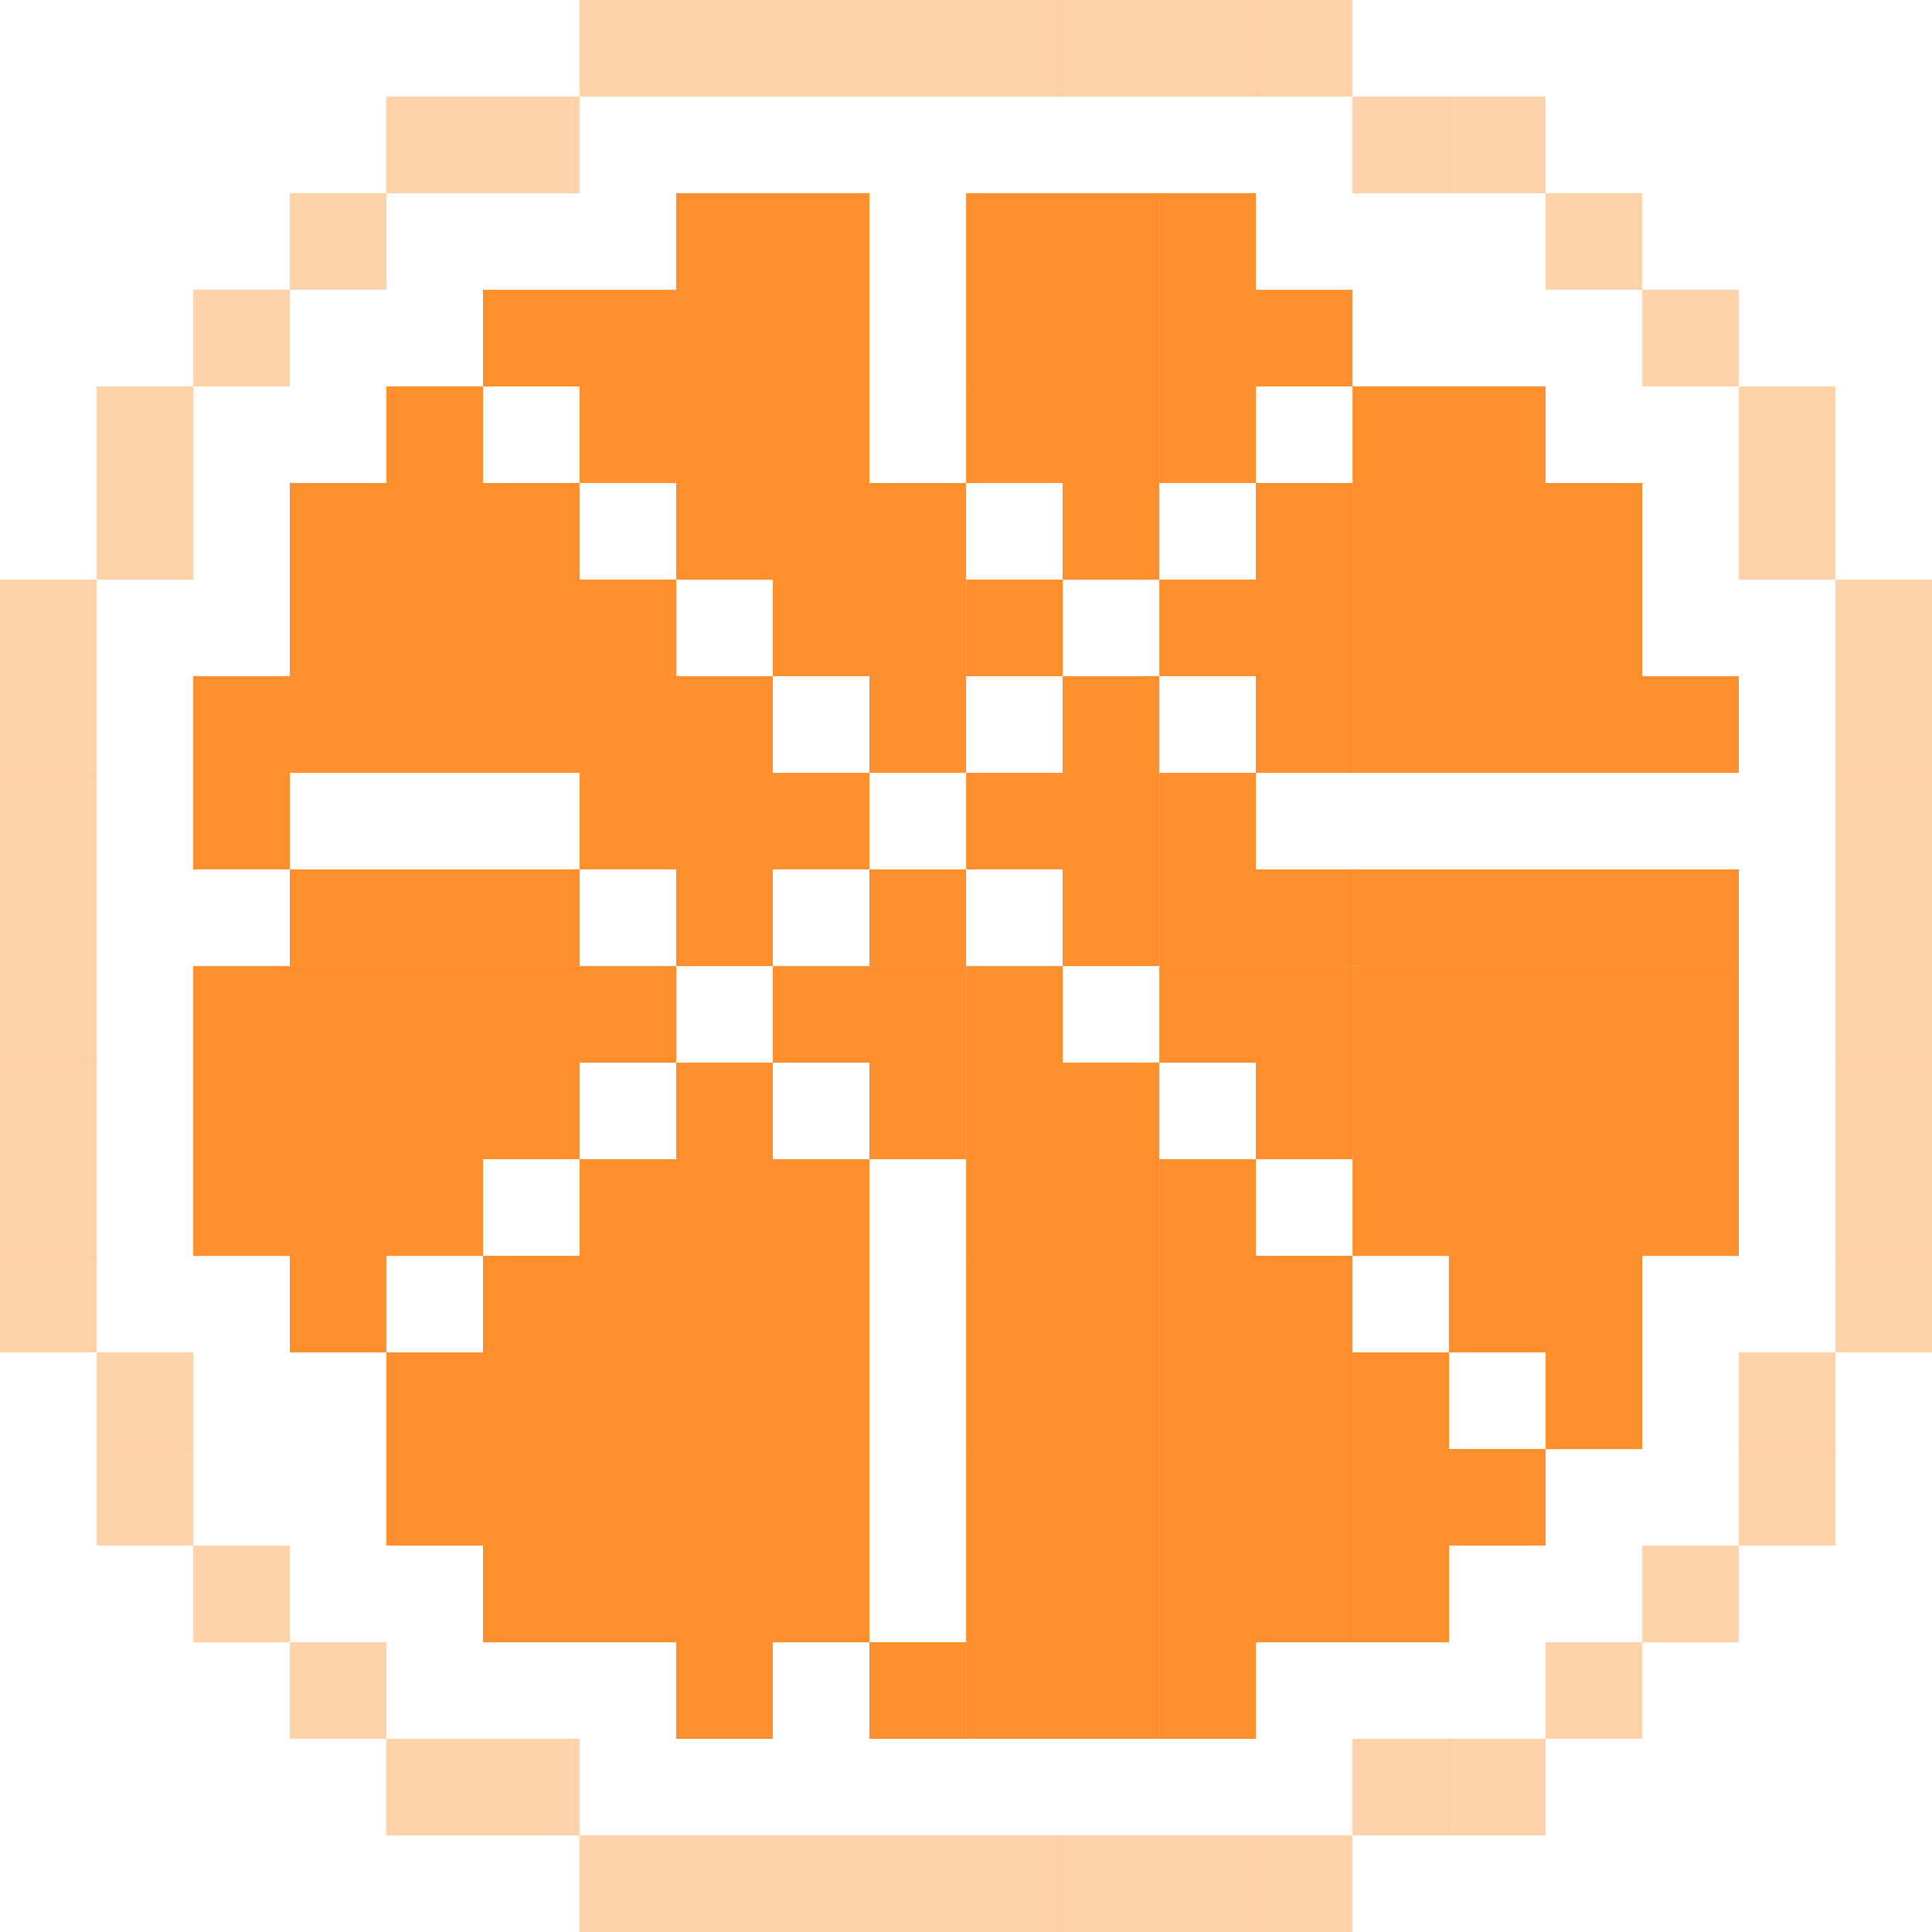
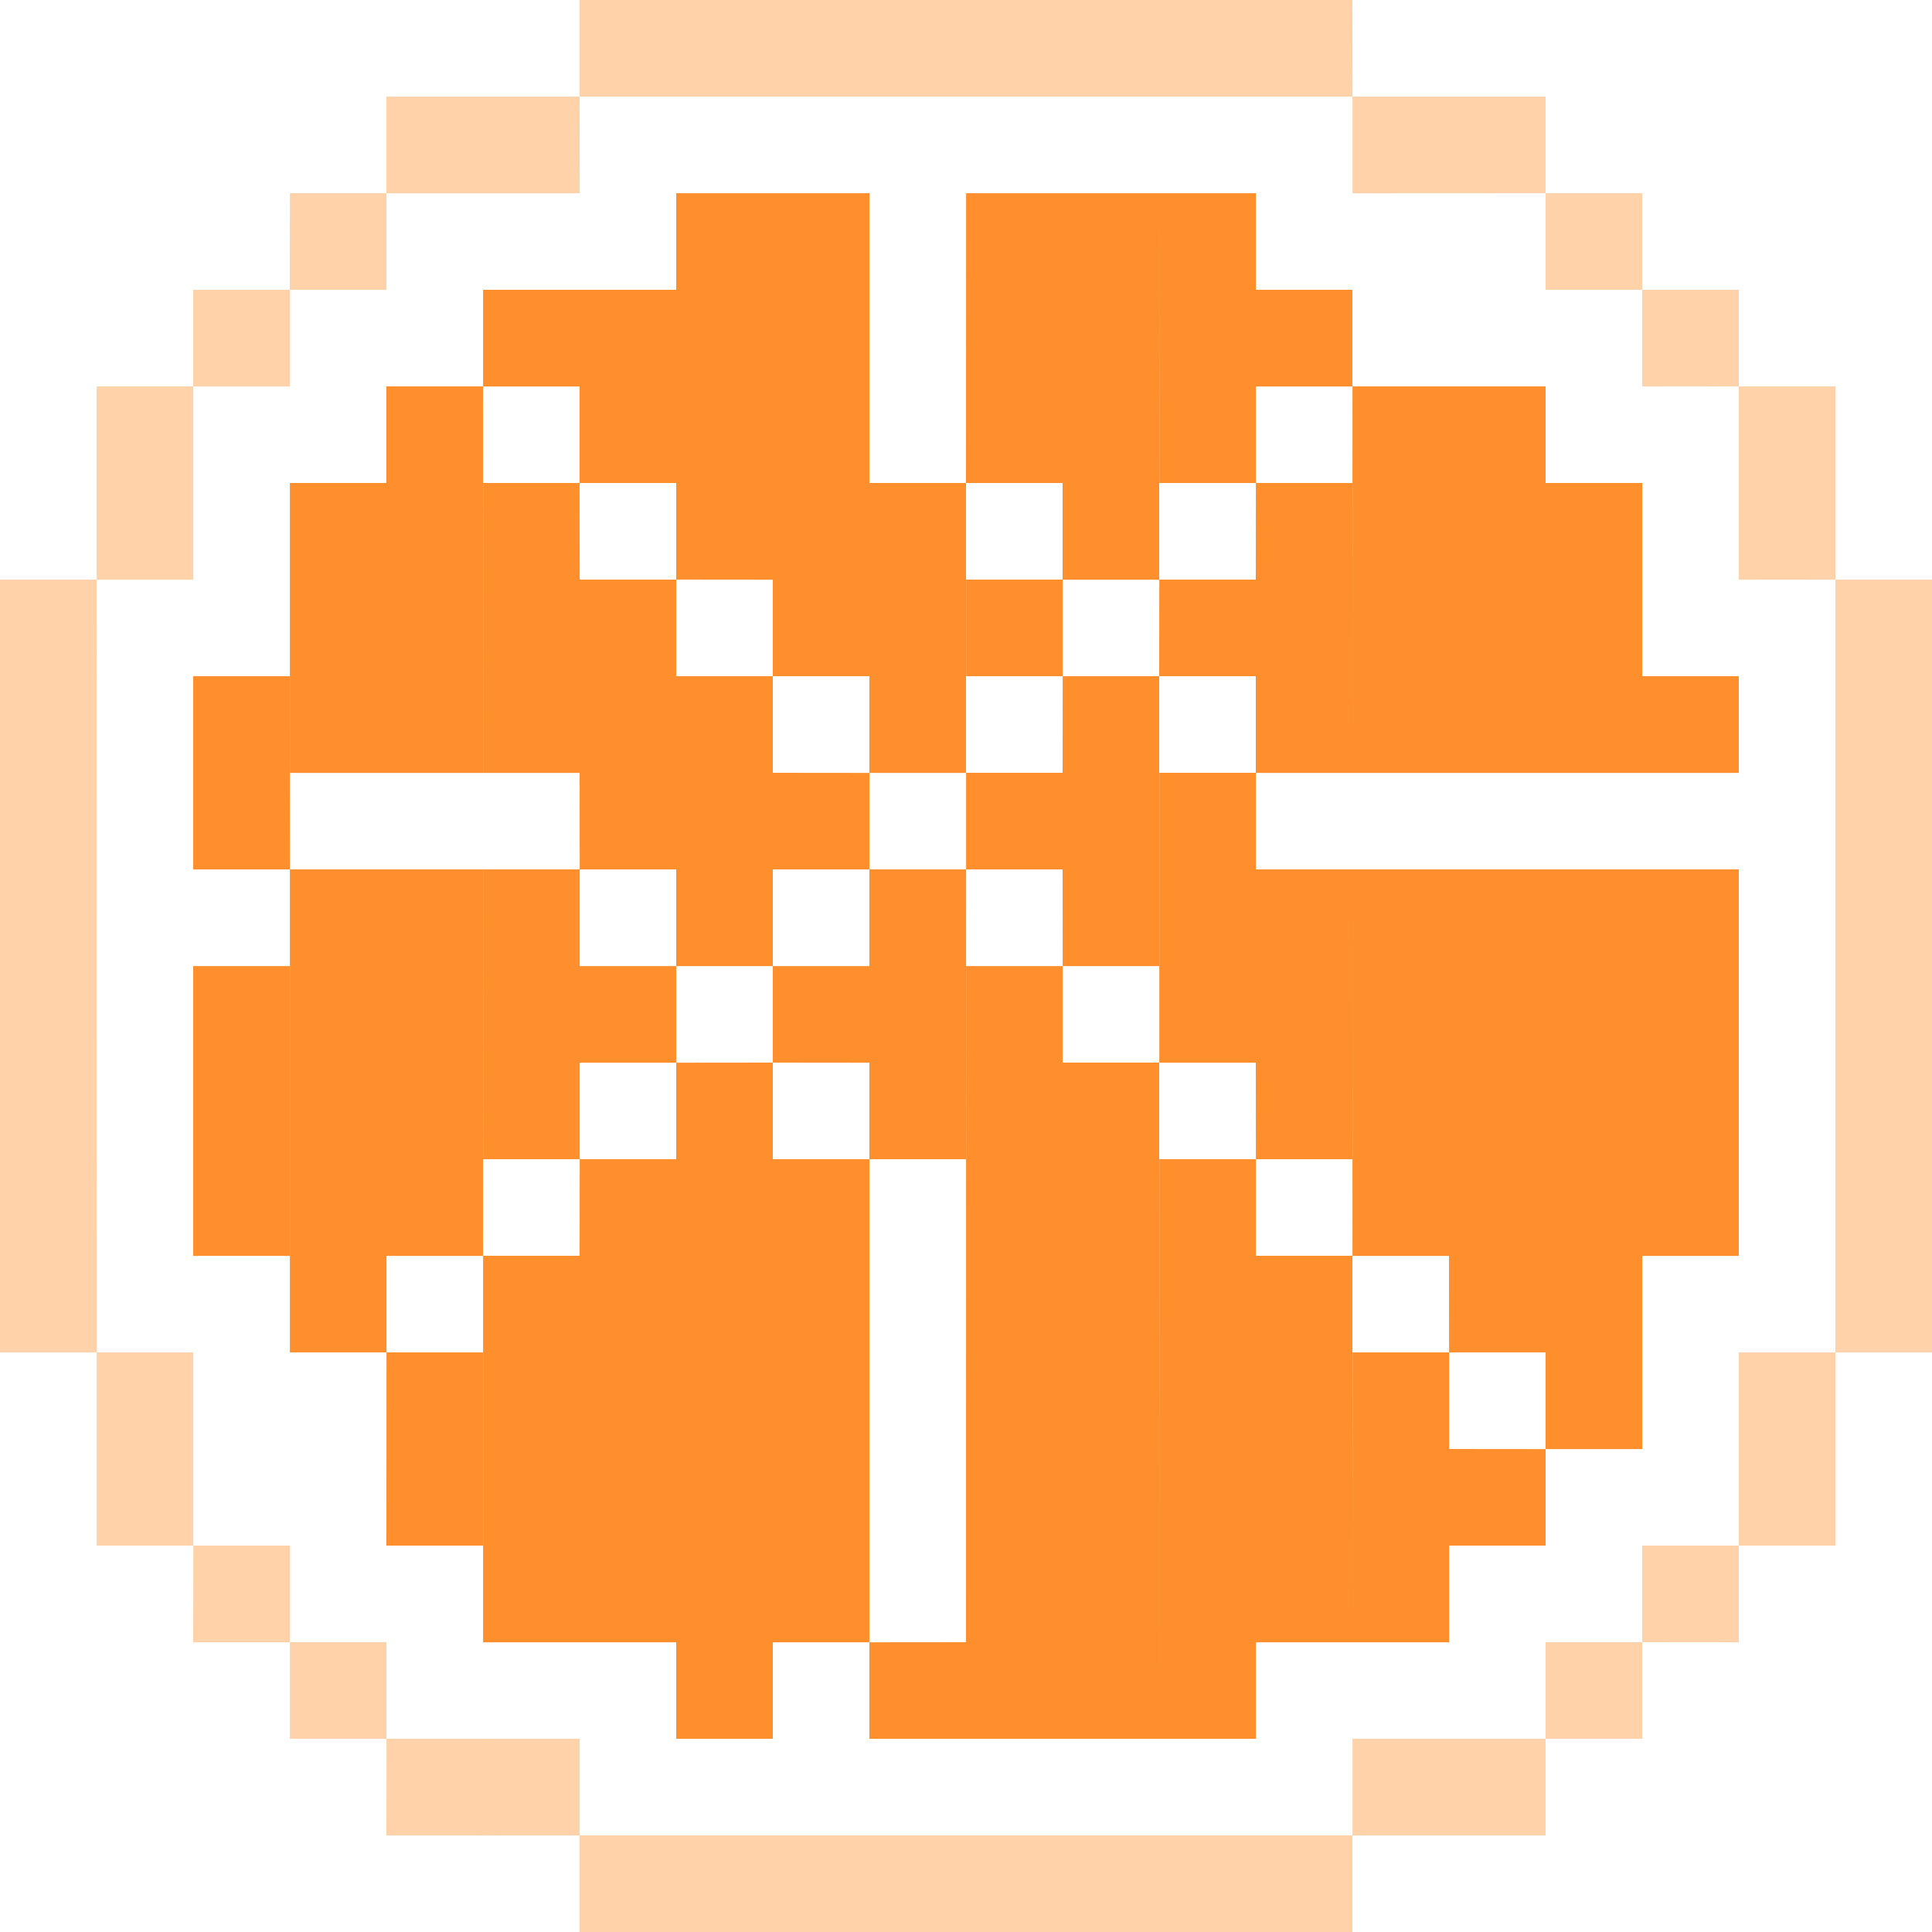
<svg xmlns="http://www.w3.org/2000/svg" width="20" height="20" viewBox="0 0 20 20" fill="none">
-   <path d="M9 2H8V3H9V2Z" fill="#FF8F2C" />
-   <path d="M8 2H7V3H8V2Z" fill="#FF8F2C" />
-   <path d="M11.001 2H10.001V3H11.001V2Z" fill="#FF8F2C" />
-   <path d="M12.001 2H11V3H12.001V2Z" fill="#FF8F2C" />
-   <path d="M13.001 2H12.001V3H13.001V2Z" fill="#FF8F2C" />
-   <path d="M9 3H8V4.001H9V3Z" fill="#FF8F2C" />
-   <path d="M8 3H7V4.001H8V3Z" fill="#FF8F2C" />
-   <path d="M11.001 3H10.001V4.001H11.001V3Z" fill="#FF8F2C" />
-   <path d="M12.001 3H11V4.001H12.001V3Z" fill="#FF8F2C" />
-   <path d="M13.001 3H12.001V4.001H13.001V3Z" fill="#FF8F2C" />
-   <path d="M9 4H8V5H9V4Z" fill="#FF8F2C" />
-   <path d="M8 4H7V5H8V4Z" fill="#FF8F2C" />
-   <path d="M11.001 4H10.001V5H11.001V4Z" fill="#FF8F2C" />
-   <path d="M12.001 4H11V5H12.001V4Z" fill="#FF8F2C" />
-   <path d="M13.001 4H12.001V5H13.001V4Z" fill="#FF8F2C" />
-   <path d="M9 5H8V6.001H9V5Z" fill="#FF8F2C" />
-   <path d="M8 5H7V6.001H8V5Z" fill="#FF8F2C" />
-   <path d="M10.001 5H9V6.001H10.001V5Z" fill="#FF8F2C" />
-   <path d="M12.001 5H11V6.001H12.001V5Z" fill="#FF8F2C" />
-   <path d="M9 6H8V7H9V6Z" fill="#FF8F2C" />
-   <path d="M10.001 6H9V7H10.001V6Z" fill="#FF8F2C" />
-   <path d="M11.001 6H10.001V7H11.001V6Z" fill="#FF8F2C" />
-   <path d="M13.001 6H12.001V7H13.001V6Z" fill="#FF8F2C" />
-   <path d="M8 7H7V8.001H8V7Z" fill="#FF8F2C" />
-   <path d="M10.001 7H9V8.001H10.001V7Z" fill="#FF8F2C" />
-   <path d="M12.001 7H11V8.001H12.001V7Z" fill="#FF8F2C" />
-   <path d="M9 8H8V9H9V8Z" fill="#FF8F2C" />
-   <path d="M8 8H7V9H8V8Z" fill="#FF8F2C" />
-   <path d="M11.001 8H10.001V9H11.001V8Z" fill="#FF8F2C" />
-   <path d="M12.001 8H11V9H12.001V8Z" fill="#FF8F2C" />
-   <path d="M13.001 8H12.001V9H13.001V8Z" fill="#FF8F2C" />
-   <path d="M8 9H7V10.001H8V9Z" fill="#FF8F2C" />
-   <path d="M10.001 9H9V10.001H10.001V9Z" fill="#FF8F2C" />
-   <path d="M12.001 9H11V10.001H12.001V9Z" fill="#FF8F2C" />
-   <path d="M13.001 9H12.001V10.001H13.001V9Z" fill="#FF8F2C" />
-   <path d="M9 10.001H8V11.001H9V10.001Z" fill="#FF8F2C" />
-   <path d="M10.001 10.001H9V11.001H10.001V10.001Z" fill="#FF8F2C" />
-   <path d="M11.001 10.001H10.001V11.001H11.001V10.001Z" fill="#FF8F2C" />
-   <path d="M13.001 10.001H12.001V11.001H13.001V10.001Z" fill="#FF8F2C" />
-   <path d="M8 11H7V12H8V11Z" fill="#FF8F2C" />
-   <path d="M10.001 11H9V12H10.001V11Z" fill="#FF8F2C" />
-   <path d="M11.001 11H10.001V12H11.001V11Z" fill="#FF8F2C" />
-   <path d="M12.001 11H11V12H12.001V11Z" fill="#FF8F2C" />
-   <path d="M9 12H8V13.001H9V12Z" fill="#FF8F2C" />
-   <path d="M8 12H7V13.001H8V12Z" fill="#FF8F2C" />
-   <path d="M11.001 12H10.001V13.001H11.001V12Z" fill="#FF8F2C" />
-   <path d="M12.001 12H11V13.001H12.001V12Z" fill="#FF8F2C" />
-   <path d="M13.001 12H12.001V13.001H13.001V12Z" fill="#FF8F2C" />
-   <path d="M9 13H8V14H9V13Z" fill="#FF8F2C" />
-   <path d="M8 13H7V14H8V13Z" fill="#FF8F2C" />
-   <path d="M11.001 13H10.001V14H11.001V13Z" fill="#FF8F2C" />
-   <path d="M12.001 13H11V14H12.001V13Z" fill="#FF8F2C" />
-   <path d="M13.001 13H12.001V14H13.001V13Z" fill="#FF8F2C" />
-   <path d="M9 14H8V15.001H9V14Z" fill="#FF8F2C" />
-   <path d="M8 14H7V15.001H8V14Z" fill="#FF8F2C" />
-   <path d="M11.001 14H10.001V15.001H11.001V14Z" fill="#FF8F2C" />
-   <path d="M12.001 14H11V15.001H12.001V14Z" fill="#FF8F2C" />
-   <path d="M13.001 14H12.001V15.001H13.001V14Z" fill="#FF8F2C" />
-   <path d="M9 15H8V16H9V15Z" fill="#FF8F2C" />
-   <path d="M8 15H7V16H8V15Z" fill="#FF8F2C" />
-   <path d="M11.001 15H10.001V16H11.001V15Z" fill="#FF8F2C" />
-   <path d="M12.001 15H11V16H12.001V15Z" fill="#FF8F2C" />
-   <path d="M13.001 15H12.001V16H13.001V15Z" fill="#FF8F2C" />
-   <path d="M9 16H8V17.001H9V16Z" fill="#FF8F2C" />
-   <path d="M8 16H7V17.001H8V16Z" fill="#FF8F2C" />
-   <path d="M11.001 16H10.001V17.001H11.001V16Z" fill="#FF8F2C" />
-   <path d="M12.001 16H11V17.001H12.001V16Z" fill="#FF8F2C" />
-   <path d="M13.001 16H12.001V17.001H13.001V16Z" fill="#FF8F2C" />
-   <path d="M8 17H7V18H8V17Z" fill="#FF8F2C" />
-   <path d="M10.001 17H9V18H10.001V17Z" fill="#FF8F2C" />
-   <path d="M11.001 17H10.001V18H11.001V17Z" fill="#FF8F2C" />
-   <path d="M12.001 17H11V18H12.001V17Z" fill="#FF8F2C" />
-   <path d="M13.001 17H12.001V18H13.001V17Z" fill="#FF8F2C" />
-   <path d="M14.001 3H13V4.001H14.001V3Z" fill="#FF8F2C" />
-   <path d="M15.001 4H14.001V5H15.001V4Z" fill="#FF8F2C" />
-   <path d="M16 4H14.999V5H16V4Z" fill="#FF8F2C" />
-   <path d="M15.001 5H14.001V6.001H15.001V5Z" fill="#FF8F2C" />
-   <path d="M14.001 5H13V6.001H14.001V5Z" fill="#FF8F2C" />
-   <path d="M16 5H14.999V6.001H16V5Z" fill="#FF8F2C" />
-   <path d="M17 5H16V6.001H17V5Z" fill="#FF8F2C" />
-   <path d="M15.001 6H14.001V7H15.001V6Z" fill="#FF8F2C" />
-   <path d="M14.001 6H13V7H14.001V6Z" fill="#FF8F2C" />
-   <path d="M16 6H14.999V7H16V6Z" fill="#FF8F2C" />
-   <path d="M17 6H16V7H17V6Z" fill="#FF8F2C" />
-   <path d="M15.001 7H14.001V8.001H15.001V7Z" fill="#FF8F2C" />
-   <path d="M14.001 7H13V8.001H14.001V7Z" fill="#FF8F2C" />
-   <path d="M16 7H14.999V8.001H16V7Z" fill="#FF8F2C" />
-   <path d="M17 7H16V8.001H17V7Z" fill="#FF8F2C" />
-   <path d="M18 7H17V8.001H18V7Z" fill="#FF8F2C" />
-   <path d="M15.001 9H14.001V10.001H15.001V9Z" fill="#FF8F2C" />
-   <path d="M14.001 9H13V10.001H14.001V9Z" fill="#FF8F2C" />
-   <path d="M16 9H14.999V10.001H16V9Z" fill="#FF8F2C" />
-   <path d="M17 9H16V10.001H17V9Z" fill="#FF8F2C" />
-   <path d="M18 9H17V10.001H18V9Z" fill="#FF8F2C" />
-   <path d="M15.001 10.001H14.001V11.001H15.001V10.001Z" fill="#FF8F2C" />
-   <path d="M14.001 10.001H13V11.001H14.001V10.001Z" fill="#FF8F2C" />
-   <path d="M16 10.001H14.999V11.001H16V10.001Z" fill="#FF8F2C" />
-   <path d="M17 10.001H16V11.001H17V10.001Z" fill="#FF8F2C" />
-   <path d="M18 10.001H17V11.001H18V10.001Z" fill="#FF8F2C" />
-   <path d="M15.001 11H14.001V12H15.001V11Z" fill="#FF8F2C" />
-   <path d="M14.001 11H13V12H14.001V11Z" fill="#FF8F2C" />
-   <path d="M16 11H14.999V12H16V11Z" fill="#FF8F2C" />
-   <path d="M17 11H16V12H17V11Z" fill="#FF8F2C" />
-   <path d="M18 11H17V12H18V11Z" fill="#FF8F2C" />
-   <path d="M15.001 12H14.001V13.001H15.001V12Z" fill="#FF8F2C" />
-   <path d="M16 12H14.999V13.001H16V12Z" fill="#FF8F2C" />
-   <path d="M17 12H16V13.001H17V12Z" fill="#FF8F2C" />
-   <path d="M18 12H17V13.001H18V12Z" fill="#FF8F2C" />
-   <path d="M14.001 13H13V14H14.001V13Z" fill="#FF8F2C" />
-   <path d="M16 13H14.999V14H16V13Z" fill="#FF8F2C" />
-   <path d="M17 13H16V14H17V13Z" fill="#FF8F2C" />
-   <path d="M15.001 14H14.001V15.001H15.001V14Z" fill="#FF8F2C" />
-   <path d="M14.001 14H13V15.001H14.001V14Z" fill="#FF8F2C" />
-   <path d="M17 14H16V15.001H17V14Z" fill="#FF8F2C" />
-   <path d="M15.001 15H14.001V16H15.001V15Z" fill="#FF8F2C" />
-   <path d="M14.001 15H13V16H14.001V15Z" fill="#FF8F2C" />
-   <path d="M16 15H14.999V16H16V15Z" fill="#FF8F2C" />
-   <path d="M15.001 16H14.001V17.001H15.001V16Z" fill="#FF8F2C" />
-   <path d="M14.001 16H13V17.001H14.001V16Z" fill="#FF8F2C" />
-   <path d="M6.001 3H5V4.001H6.001V3Z" fill="#FF8F2C" />
-   <path d="M7 3H6V4.001H7V3Z" fill="#FF8F2C" />
-   <path d="M5 4H4V5H5V4Z" fill="#FF8F2C" />
-   <path d="M7 4H6V5H7V4Z" fill="#FF8F2C" />
-   <path d="M4.001 5H3V6.001H4.001V5Z" fill="#FF8F2C" />
-   <path d="M5 5H4V6.001H5V5Z" fill="#FF8F2C" />
-   <path d="M6.001 5H5V6.001H6.001V5Z" fill="#FF8F2C" />
-   <path d="M4.001 6H3V7H4.001V6Z" fill="#FF8F2C" />
-   <path d="M5 6H4V7H5V6Z" fill="#FF8F2C" />
-   <path d="M6.001 6H5V7H6.001V6Z" fill="#FF8F2C" />
-   <path d="M7 6H6V7H7V6Z" fill="#FF8F2C" />
-   <path d="M4.001 7H3V8.001H4.001V7Z" fill="#FF8F2C" />
-   <path d="M3 7H2V8.001H3V7Z" fill="#FF8F2C" />
-   <path d="M5 7H4V8.001H5V7Z" fill="#FF8F2C" />
-   <path d="M6.001 7H5V8.001H6.001V7Z" fill="#FF8F2C" />
-   <path d="M7 7H6V8.001H7V7Z" fill="#FF8F2C" />
-   <path d="M3 8H2V9H3V8Z" fill="#FF8F2C" />
-   <path d="M7 8H6V9H7V8Z" fill="#FF8F2C" />
-   <path d="M4.001 9H3V10.001H4.001V9Z" fill="#FF8F2C" />
-   <path d="M5 9H4V10.001H5V9Z" fill="#FF8F2C" />
-   <path d="M6.001 9H5V10.001H6.001V9Z" fill="#FF8F2C" />
-   <path d="M4.001 10.001H3V11.001H4.001V10.001Z" fill="#FF8F2C" />
-   <path d="M3 10.001H2V11.001H3V10.001Z" fill="#FF8F2C" />
-   <path d="M5 10.001H4V11.001H5V10.001Z" fill="#FF8F2C" />
-   <path d="M6.001 10.001H5V11.001H6.001V10.001Z" fill="#FF8F2C" />
-   <path d="M7 10.001H6V11.001H7V10.001Z" fill="#FF8F2C" />
-   <path d="M4.001 11H3V12H4.001V11Z" fill="#FF8F2C" />
-   <path d="M3 11H2V12H3V11Z" fill="#FF8F2C" />
-   <path d="M5 11H4V12H5V11Z" fill="#FF8F2C" />
-   <path d="M6.001 11H5V12H6.001V11Z" fill="#FF8F2C" />
-   <path d="M4.001 12H3V13.001H4.001V12Z" fill="#FF8F2C" />
-   <path d="M3 12H2V13.001H3V12Z" fill="#FF8F2C" />
-   <path d="M5 12H4V13.001H5V12Z" fill="#FF8F2C" />
-   <path d="M7 12H6V13.001H7V12Z" fill="#FF8F2C" />
-   <path d="M4.001 13H3V14H4.001V13Z" fill="#FF8F2C" />
-   <path d="M6.001 13H5V14H6.001V13Z" fill="#FF8F2C" />
-   <path d="M7 13H6V14H7V13Z" fill="#FF8F2C" />
-   <path d="M5 14H4V15.001H5V14Z" fill="#FF8F2C" />
-   <path d="M6.001 14H5V15.001H6.001V14Z" fill="#FF8F2C" />
-   <path d="M7 14H6V15.001H7V14Z" fill="#FF8F2C" />
-   <path d="M5 15H4V16H5V15Z" fill="#FF8F2C" />
-   <path d="M6.001 15H5V16H6.001V15Z" fill="#FF8F2C" />
-   <path d="M7 15H6V16H7V15Z" fill="#FF8F2C" />
-   <path d="M6.001 16H5V17.001H6.001V16Z" fill="#FF8F2C" />
-   <path d="M7 16H6V17.001H7V16Z" fill="#FF8F2C" />
-   <path d="M9 0H8V1H9V0Z" fill="#FF8F2C" fill-opacity="0.4" />
-   <path d="M8 0H7V1H8V0Z" fill="#FF8F2C" fill-opacity="0.4" />
-   <path d="M7 0H6V1H7V0Z" fill="#FF8F2C" fill-opacity="0.4" />
-   <path d="M11.001 0H10.001V1H11.001V0Z" fill="#FF8F2C" fill-opacity="0.4" />
-   <path d="M12.001 0H11V1H12.001V0Z" fill="#FF8F2C" fill-opacity="0.4" />
-   <path d="M13.001 0H12.001V1H13.001V0Z" fill="#FF8F2C" fill-opacity="0.4" />
-   <path d="M14.001 0H13V1H14.001V0Z" fill="#FF8F2C" fill-opacity="0.4" />
-   <path d="M10.001 0H9V1H10.001V0Z" fill="#FF8F2C" fill-opacity="0.4" />
-   <path d="M7 19H6V20H7V19Z" fill="#FF8F2C" fill-opacity="0.4" />
-   <path d="M14.001 19H13V20H14.001V19Z" fill="#FF8F2C" fill-opacity="0.4" />
-   <path d="M9 19H8V20H9V19Z" fill="#FF8F2C" fill-opacity="0.4" />
-   <path d="M8 19H7V20H8V19Z" fill="#FF8F2C" fill-opacity="0.4" />
-   <path d="M11.001 19H10.001V20H11.001V19Z" fill="#FF8F2C" fill-opacity="0.4" />
-   <path d="M12.001 19H11V20H12.001V19Z" fill="#FF8F2C" fill-opacity="0.4" />
-   <path d="M13.001 19H12.001V20H13.001V19Z" fill="#FF8F2C" fill-opacity="0.4" />
-   <path d="M10.001 19H9V20H10.001V19Z" fill="#FF8F2C" fill-opacity="0.4" />
-   <path d="M15.001 1H14.001V2.001H15.001V1Z" fill="#FF8F2C" fill-opacity="0.4" />
-   <path d="M16 1H14.999V2.001H16V1Z" fill="#FF8F2C" fill-opacity="0.4" />
-   <path d="M17 2H16V3H17V2Z" fill="#FF8F2C" fill-opacity="0.4" />
-   <path d="M18 16H17V17.001H18V16Z" fill="#FF8F2C" fill-opacity="0.4" />
-   <path d="M17 17H16V18H17V17Z" fill="#FF8F2C" fill-opacity="0.4" />
-   <path d="M15.001 18H14.001V19.001H15.001V18Z" fill="#FF8F2C" fill-opacity="0.4" />
-   <path d="M16 18H14.999V19.001H16V18Z" fill="#FF8F2C" fill-opacity="0.4" />
-   <path d="M1 7H0V8.001H1V7Z" fill="#FF8F2C" fill-opacity="0.4" />
-   <path d="M1 8H0V9H1V8Z" fill="#FF8F2C" fill-opacity="0.4" />
-   <path d="M1 9H0V10.001H1V9Z" fill="#FF8F2C" fill-opacity="0.4" />
-   <path d="M1 10.001H0V11.001H1V10.001Z" fill="#FF8F2C" fill-opacity="0.4" />
-   <path d="M1 11H0V12H1V11Z" fill="#FF8F2C" fill-opacity="0.4" />
-   <path d="M1 12H0V13.001H1V12Z" fill="#FF8F2C" fill-opacity="0.4" />
-   <path d="M1 13H0V14H1V13Z" fill="#FF8F2C" fill-opacity="0.4" />
-   <path d="M20 7H19V8.001H20V7Z" fill="#FF8F2C" fill-opacity="0.4" />
-   <path d="M20 6H19V7H20V6Z" fill="#FF8F2C" fill-opacity="0.4" />
-   <path d="M20 8H19V9H20V8Z" fill="#FF8F2C" fill-opacity="0.4" />
-   <path d="M20 9H19V10.001H20V9Z" fill="#FF8F2C" fill-opacity="0.4" />
-   <path d="M20 10.001H19V11.001H20V10.001Z" fill="#FF8F2C" fill-opacity="0.4" />
-   <path d="M20 11H19V12H20V11Z" fill="#FF8F2C" fill-opacity="0.4" />
-   <path d="M20 12H19V13.001H20V12Z" fill="#FF8F2C" fill-opacity="0.4" />
-   <path d="M20 13H19V14H20V13Z" fill="#FF8F2C" fill-opacity="0.4" />
-   <path d="M4.001 17H3V18H4.001V17Z" fill="#FF8F2C" fill-opacity="0.4" />
-   <path d="M1 6H0V7H1V6Z" fill="#FF8F2C" fill-opacity="0.4" />
-   <path d="M2.001 5H1V6.001H2.001V5Z" fill="#FF8F2C" fill-opacity="0.4" />
-   <path d="M2.001 4H1V5H2.001V4Z" fill="#FF8F2C" fill-opacity="0.4" />
-   <path d="M3 16H2V17.001H3V16Z" fill="#FF8F2C" fill-opacity="0.4" />
-   <path d="M2.001 14H1V15.001H2.001V14Z" fill="#FF8F2C" fill-opacity="0.4" />
-   <path d="M2.001 15H1V16H2.001V15Z" fill="#FF8F2C" fill-opacity="0.4" />
-   <path d="M19 5H18V6.001H19V5Z" fill="#FF8F2C" fill-opacity="0.4" />
-   <path d="M19 4H18V5H19V4Z" fill="#FF8F2C" fill-opacity="0.4" />
-   <path d="M18 3H17V4.001H18V3Z" fill="#FF8F2C" fill-opacity="0.4" />
-   <path d="M19 14H18V15.001H19V14Z" fill="#FF8F2C" fill-opacity="0.4" />
-   <path d="M19 15H18V16H19V15Z" fill="#FF8F2C" fill-opacity="0.4" />
-   <path d="M6.001 18H5V19.001H6.001V18Z" fill="#FF8F2C" fill-opacity="0.4" />
-   <path d="M5 18H4V19.001H5V18Z" fill="#FF8F2C" fill-opacity="0.4" />
-   <path d="M3 3H2V4.001H3V3Z" fill="#FF8F2C" fill-opacity="0.4" />
-   <path d="M4.001 2H3V3H4.001V2Z" fill="#FF8F2C" fill-opacity="0.4" />
-   <path d="M5 1H4V2.001H5V1Z" fill="#FF8F2C" fill-opacity="0.4" />
-   <path d="M6.001 1H5V2.001H6.001V1Z" fill="#FF8F2C" fill-opacity="0.4" />
+   <path fill-rule="evenodd" clip-rule="evenodd" d="M9 5H10V8.001H9V7H8V8L9 8.001V9H8V10.001H7V9H6.001V10.001H7V11.001H6.001V12H7V11.001L8 11V12H9V17.001H8V18H7V17.001H5.001V13H6L6.001 12H5.001V9H6.001L6 8.001H5.001V5H6V4.001H5.001V3H7V2H9V5ZM6.001 6H7V7H8V6.001L7 6V5H6L6.001 6Z" fill="#FF8F2C" />
+   <path d="M10 18H9V17.001L10 17V18Z" fill="#FF8F2C" />
+   <path d="M12 6.001H11.001V7H12V10.001H11.001V11H12V18H10L10.001 10.001H11.001L11 9H10.001V8H11L11.001 7H10.001V6H11V5H10L10.001 2H12V6.001Z" fill="#FF8F2C" />
+   <path d="M13.001 3H14V4.001H13.001V5H14V8.001H13.001V9H14V12H13.001V13H14V17.001H13.001V18H12L12.001 12H13.001L13 11.001H12.001V8H13V7H12L12.001 6H13L13.001 5H12.001L12 2H13.001V3Z" fill="#FF8F2C" />
+   <path d="M18 13.001H17V15.001H16V14H15.001V15L16 15.001V16H15.001V17.001H14L14.001 14H15.001L15 13.001H14.001L14 9H18V13.001Z" fill="#FF8F2C" />
+   <path d="M5 13.001H4.001V14H5V16H4L4.001 14H3.001V9H5.001L5 13.001Z" fill="#FF8F2C" />
+   <path d="M3 13.001H2V10.001H3V13.001Z" fill="#FF8F2C" />
+   <path d="M10 12H9V11.001L8 11V10.001H9V9H10.001L10 12Z" fill="#FF8F2C" />
+   <path d="M3.001 9H2V7H3L3.001 9Z" fill="#FF8F2C" />
+   <path d="M5.001 8.001H3.001V5H4V4H5L5.001 8.001Z" fill="#FF8F2C" />
+   <path d="M16 5H17V7H18V8.001H14L14.001 4H16V5Z" fill="#FF8F2C" />
+   <path d="M6.001 19H10V20H6V19.001H5.001V18H6.001V19Z" fill="#FF8F2C" fill-opacity="0.4" />
+   <path d="M12 20H10V19H12V20Z" fill="#FF8F2C" fill-opacity="0.4" />
+   <path d="M14 20H12V19H14V20Z" fill="#FF8F2C" fill-opacity="0.4" />
+   <path d="M4.001 18H5.001V19.001H4L4.001 18H3.001V17H4.001V18Z" fill="#FF8F2C" fill-opacity="0.4" />
+   <path d="M16 19.001H14.001V18H16V19.001Z" fill="#FF8F2C" fill-opacity="0.4" />
+   <path d="M17 18H16V17H17V18Z" fill="#FF8F2C" fill-opacity="0.4" />
+   <path d="M2.001 16H3V17.001H2L2.001 16H1.001V14H2.001V16Z" fill="#FF8F2C" fill-opacity="0.4" />
+   <path d="M18 17.001L17 17V16H18V17.001Z" fill="#FF8F2C" fill-opacity="0.4" />
+   <path d="M19 16H18V14H19V16Z" fill="#FF8F2C" fill-opacity="0.4" />
+   <path d="M1.001 14H0V6H1L1.001 14Z" fill="#FF8F2C" fill-opacity="0.4" />
+   <path d="M20 14H19V6H20V14Z" fill="#FF8F2C" fill-opacity="0.4" />
+   <path d="M3 4.001H2.001V6.001H1.001V4H2V3H3V4.001Z" fill="#FF8F2C" fill-opacity="0.4" />
+   <path d="M19 6L18 6.001V4H19V6Z" fill="#FF8F2C" fill-opacity="0.4" />
+   <path d="M18 4L17 4.001V3H18V4Z" fill="#FF8F2C" fill-opacity="0.4" />
+   <path d="M5 2.001H4.001V3H3L3.001 2H4V1H5V2.001Z" fill="#FF8F2C" fill-opacity="0.4" />
+   <path d="M17 3H16V2H17V3Z" fill="#FF8F2C" fill-opacity="0.4" />
+   <path d="M5 1H6V0H10V1H6L6.001 2.001H5V1Z" fill="#FF8F2C" fill-opacity="0.4" />
+   <path d="M16 2L14.001 2.001V1H16V2Z" fill="#FF8F2C" fill-opacity="0.4" />
+   <path d="M12 1H10V0H12V1Z" fill="#FF8F2C" fill-opacity="0.4" />
+   <path d="M14.001 1H12V0H14L14.001 1Z" fill="#FF8F2C" fill-opacity="0.4" />
</svg>
